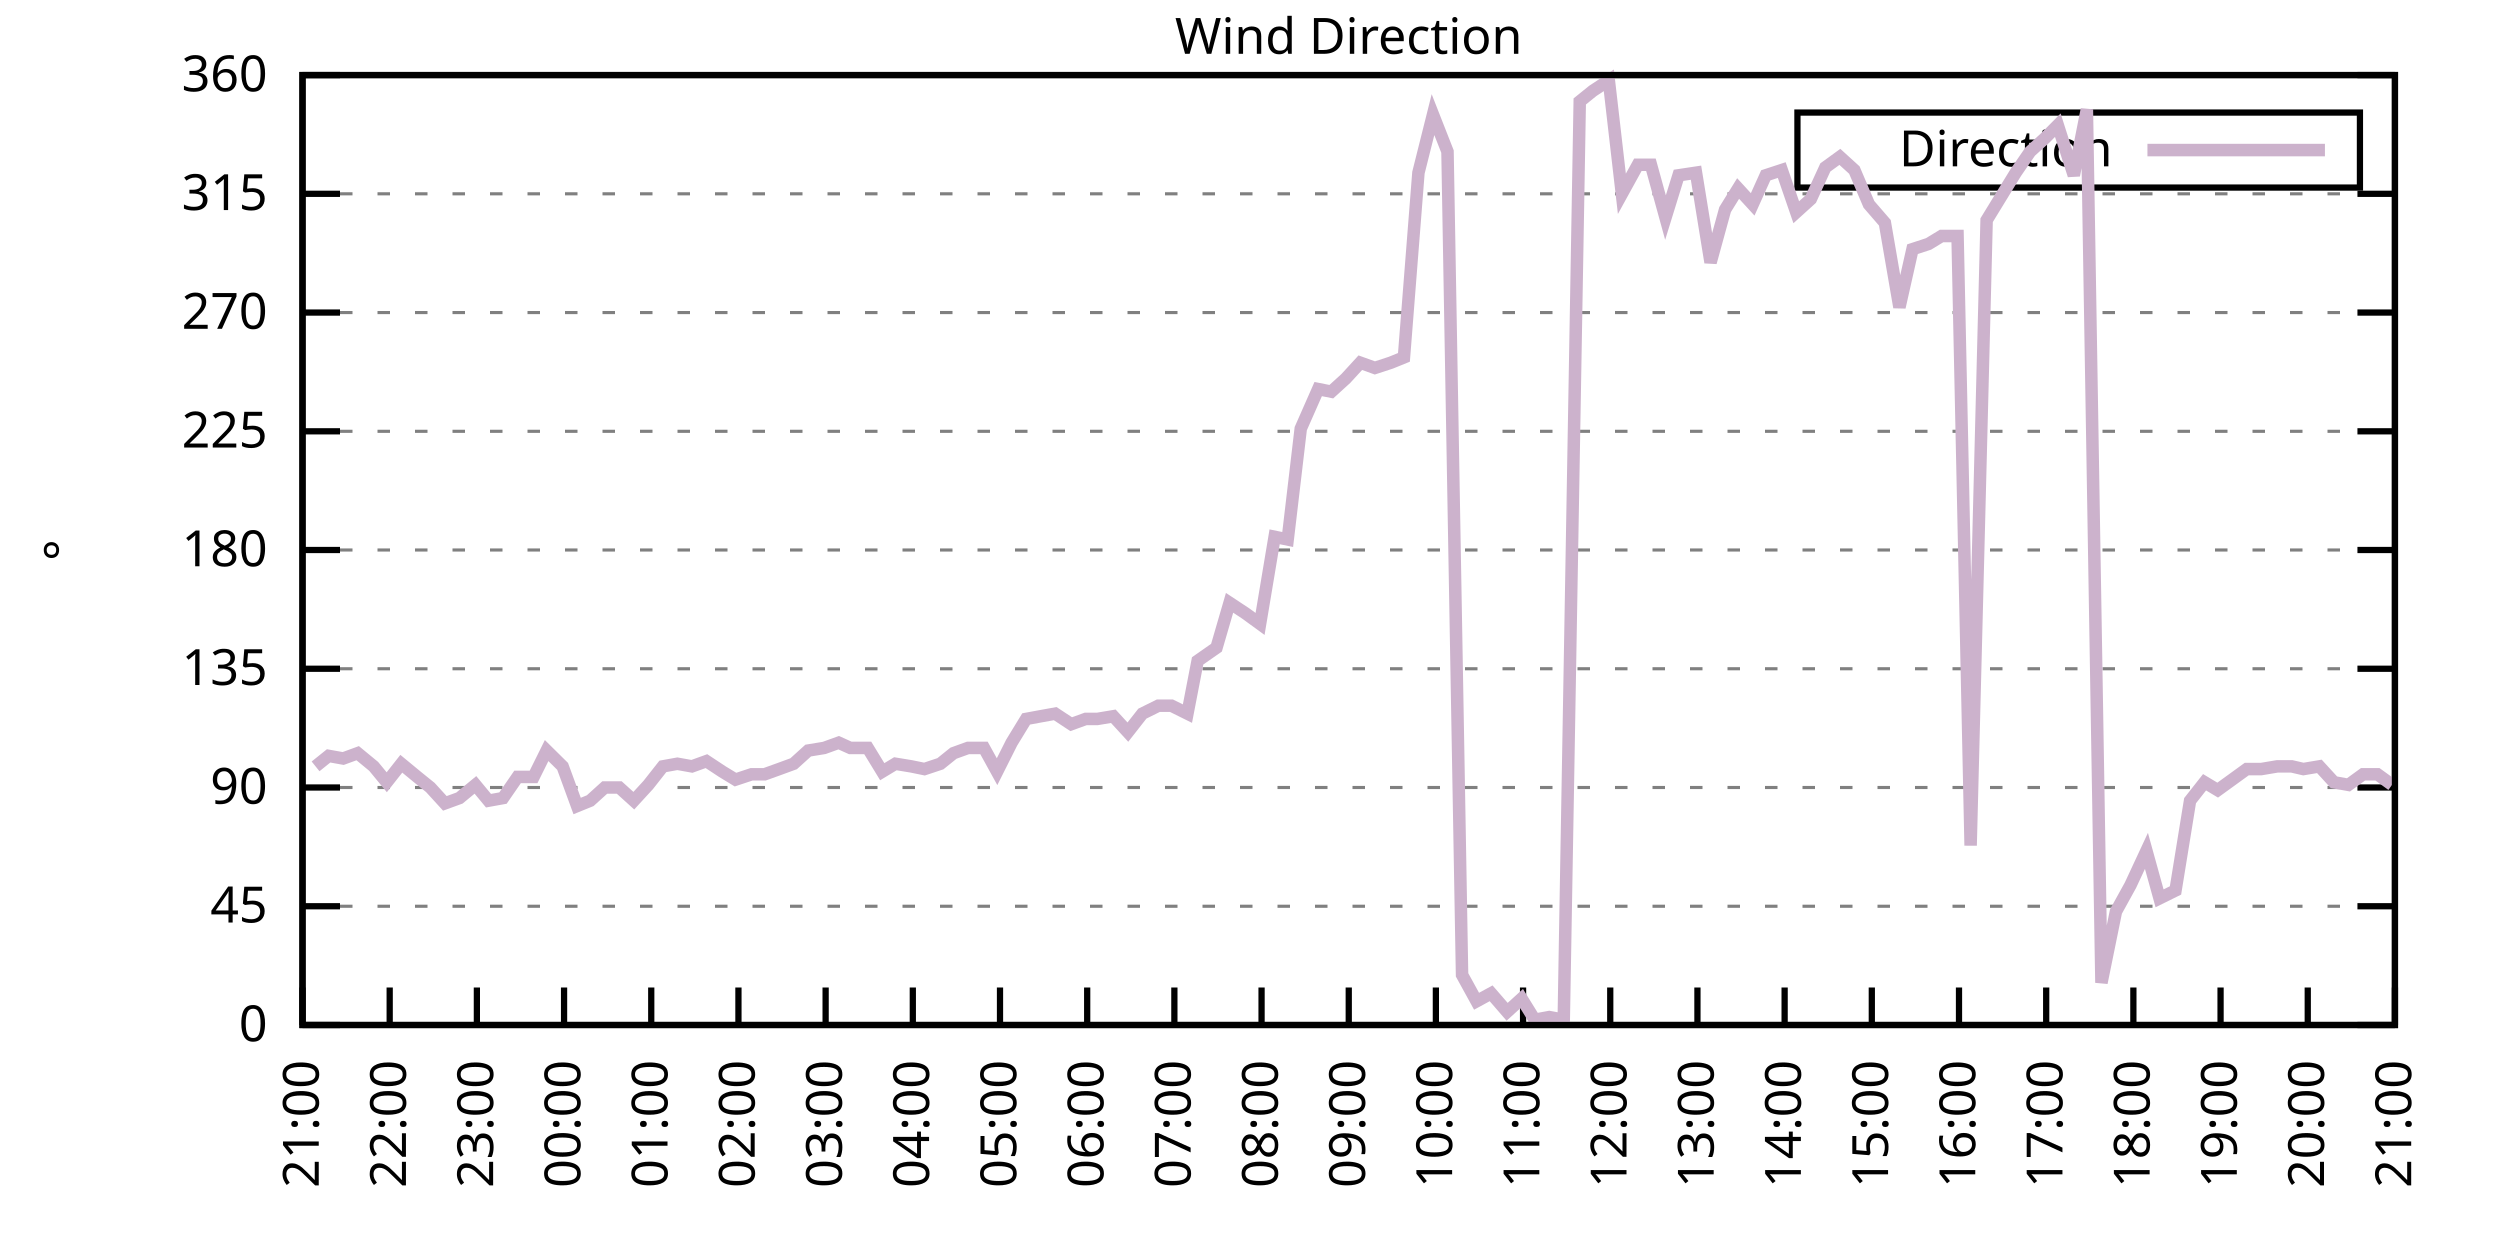
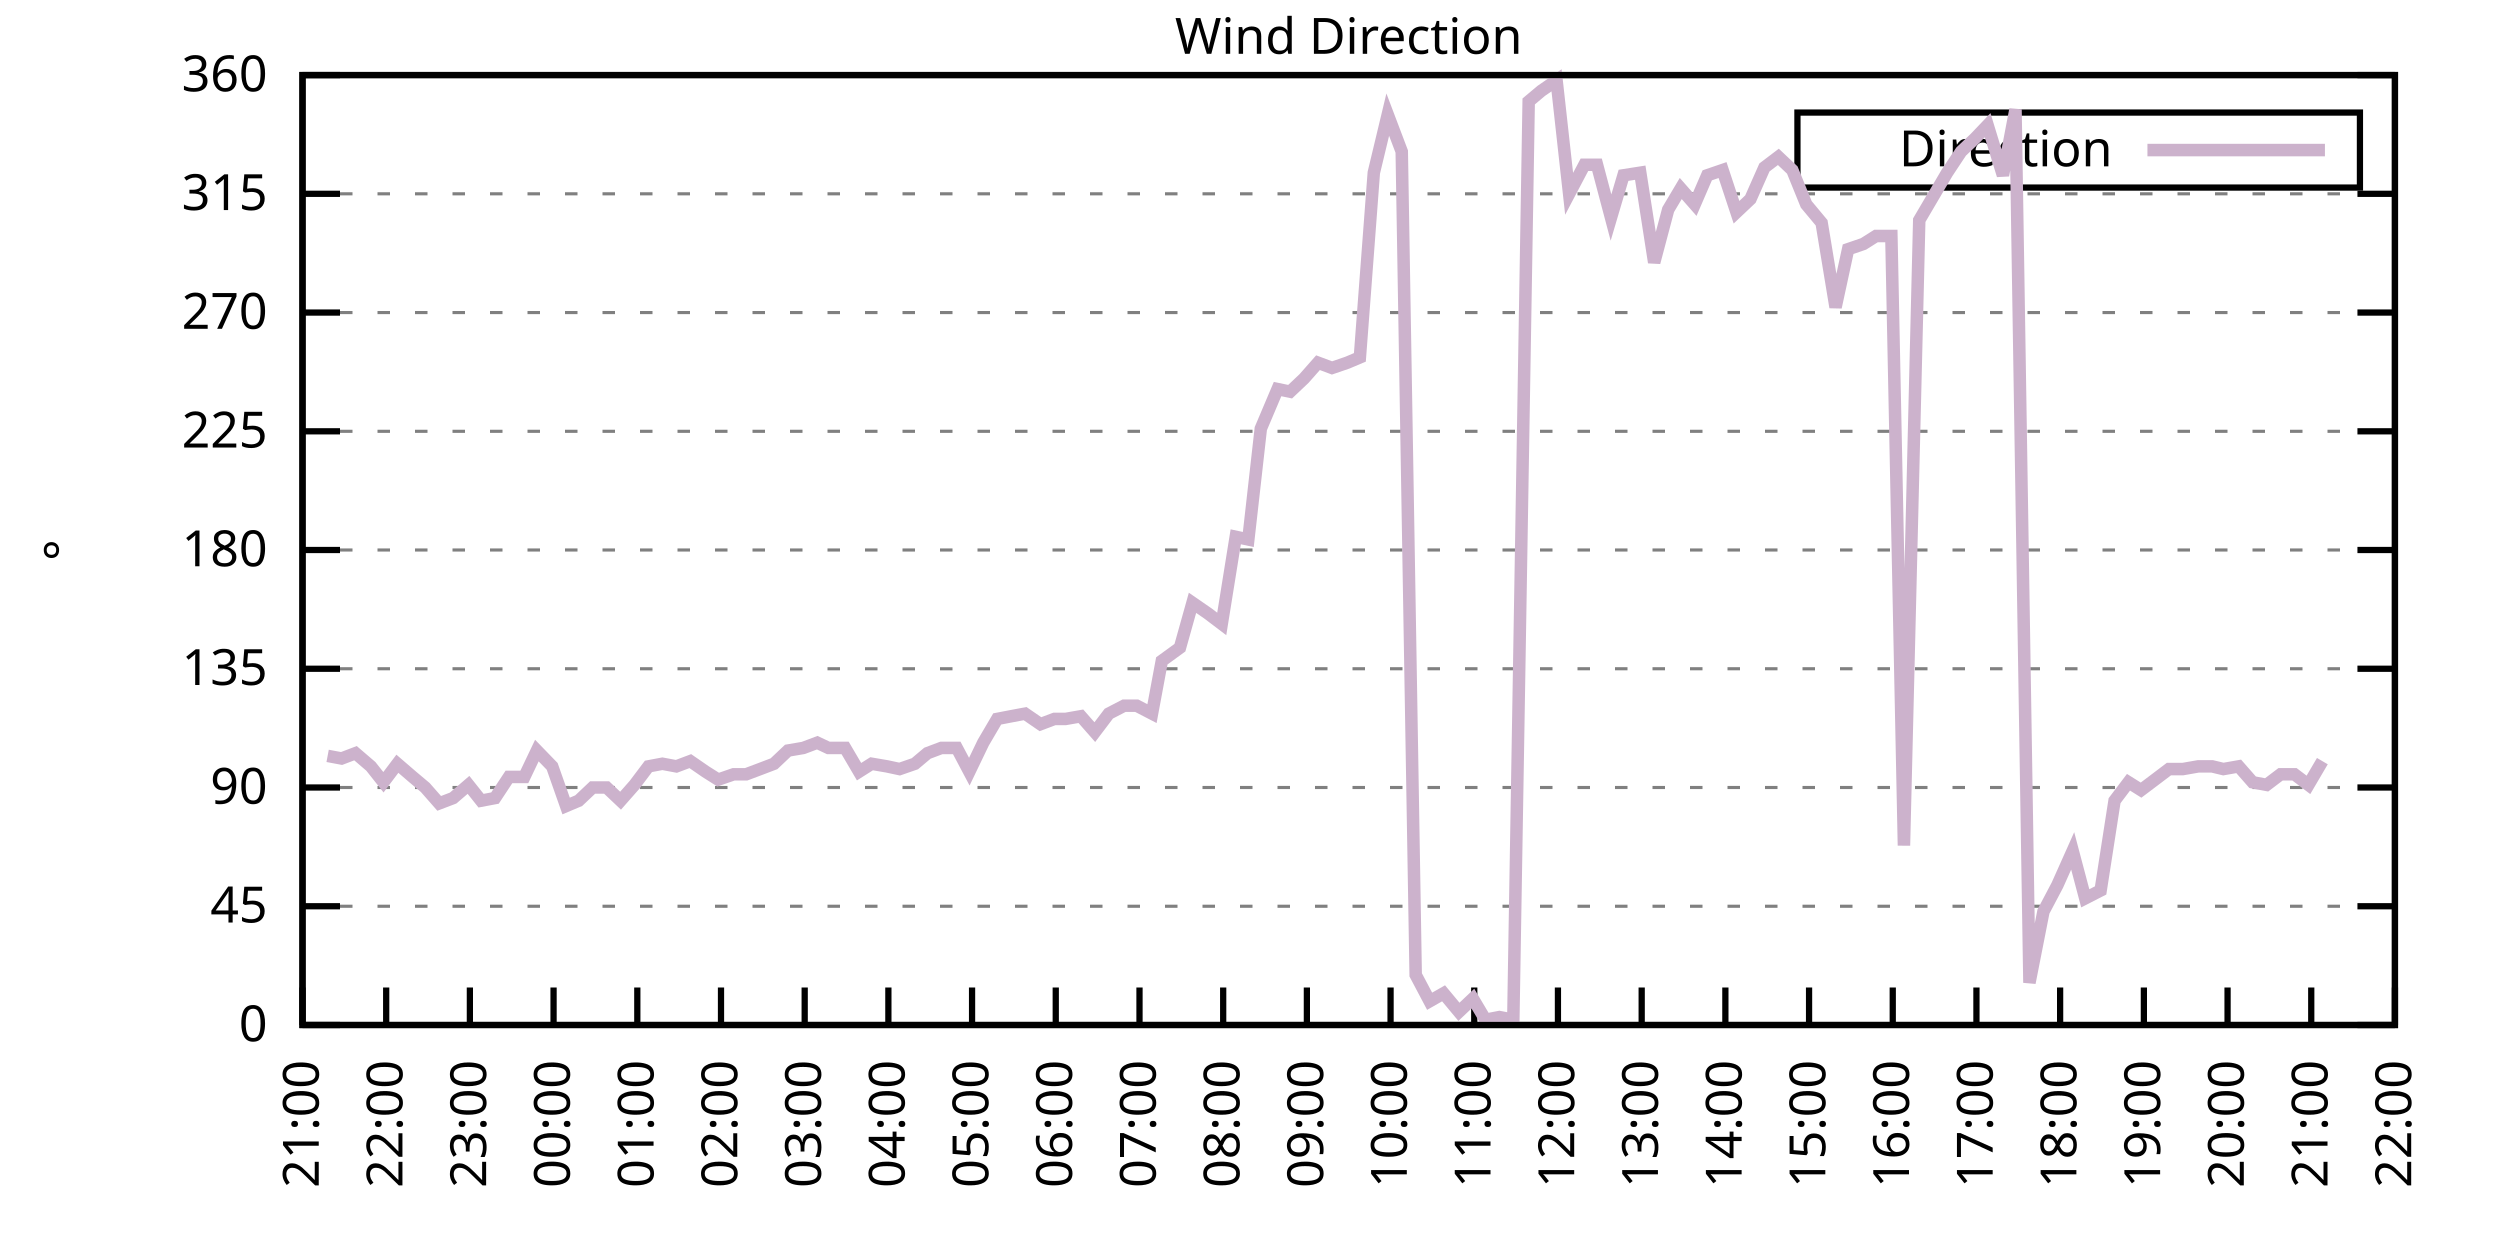
<svg xmlns="http://www.w3.org/2000/svg" xmlns:xlink="http://www.w3.org/1999/xlink" width="400" height="200" viewBox="0 0 400 200">
  <g id="gnuplot_canvas">
    <rect x="0" y="0" width="400" height="200" fill="none" />
    <defs>
      <circle id="gpDot" r="0.5" stroke-width="0.5" stroke="currentColor" />
      <path id="gpPt0" stroke-width="0.333" stroke="currentColor" d="M-1,0 h2 M0,-1 v2" />
      <path id="gpPt1" stroke-width="0.333" stroke="currentColor" d="M-1,-1 L1,1 M1,-1 L-1,1" />
      <path id="gpPt2" stroke-width="0.333" stroke="currentColor" d="M-1,0 L1,0 M0,-1 L0,1 M-1,-1 L1,1 M-1,1 L1,-1" />
      <rect id="gpPt3" stroke-width="0.333" stroke="currentColor" x="-1" y="-1" width="2" height="2" />
      <rect id="gpPt4" stroke-width="0.333" stroke="currentColor" fill="currentColor" x="-1" y="-1" width="2" height="2" />
      <circle id="gpPt5" stroke-width="0.333" stroke="currentColor" cx="0" cy="0" r="1" />
      <use xlink:href="#gpPt5" id="gpPt6" fill="currentColor" stroke="none" />
      <path id="gpPt7" stroke-width="0.333" stroke="currentColor" d="M0,-1.33 L-1.33,0.67 L1.33,0.67 z" />
      <use xlink:href="#gpPt7" id="gpPt8" fill="currentColor" stroke="none" />
      <use xlink:href="#gpPt7" id="gpPt9" stroke="currentColor" transform="rotate(180)" />
      <use xlink:href="#gpPt9" id="gpPt10" fill="currentColor" stroke="none" />
      <use xlink:href="#gpPt3" id="gpPt11" stroke="currentColor" transform="rotate(45)" />
      <use xlink:href="#gpPt11" id="gpPt12" fill="currentColor" stroke="none" />
      <path id="gpPt13" stroke-width="0.333" stroke="currentColor" d="M0,1.330 L1.265,0.411 L0.782,-1.067 L-0.782,-1.076 L-1.265,0.411 z" />
      <use xlink:href="#gpPt13" id="gpPt14" fill="currentColor" stroke="none" />
      <filter id="textbox" filterUnits="objectBoundingBox" x="0" y="0" height="1" width="1">
        <feFlood flood-color="white" flood-opacity="1" result="bgnd" />
        <feComposite in="SourceGraphic" in2="bgnd" operator="atop" />
      </filter>
      <filter id="greybox" filterUnits="objectBoundingBox" x="0" y="0" height="1" width="1">
        <feFlood flood-color="lightgrey" flood-opacity="1" result="grey" />
        <feComposite in="SourceGraphic" in2="grey" operator="atop" />
      </filter>
    </defs>
    <g fill="none" color="white" stroke="currentColor" stroke-width="1.00" stroke-linecap="butt" stroke-linejoin="miter">
</g>
    <g fill="none" color="black" stroke="currentColor" stroke-width="1.00" stroke-linecap="butt" stroke-linejoin="miter">
      <g stroke="none" shape-rendering="crispEdges">
        <polygon fill="rgb(255, 255, 255)" points="48.40,164.00 383.18,164.00 383.18,12.02 48.40,12.02 " />
      </g>
    </g>
    <g fill="none" color="black" stroke="currentColor" stroke-width="1.00" stroke-linecap="butt" stroke-linejoin="miter">
</g>
    <g fill="none" color="black" stroke="black" stroke-width="0.50" stroke-linecap="butt" stroke-linejoin="miter">
</g>
    <g fill="none" color="gray" stroke="currentColor" stroke-width="0.50" stroke-linecap="butt" stroke-linejoin="miter">
      <path stroke="gray" stroke-dasharray="2,4" class="gridline" d="M48.40,164.00 L383.19,164.00  " />
    </g>
    <g fill="none" color="gray" stroke="gray" stroke-width="1.00" stroke-linecap="butt" stroke-linejoin="miter">
</g>
    <g fill="none" color="black" stroke="currentColor" stroke-width="1.00" stroke-linecap="butt" stroke-linejoin="miter">
      <path stroke="black" d="M48.40,164.00 L54.40,164.00 M383.19,164.00 L377.19,164.00  " />
      <g transform="translate(42.80,166.60)" stroke="none" fill="black" font-family="Sans" font-size="8.00" text-anchor="end">
        <text>
          <tspan font-family="Sans"> 0</tspan>
        </text>
      </g>
    </g>
    <g fill="none" color="black" stroke="currentColor" stroke-width="1.00" stroke-linecap="butt" stroke-linejoin="miter">
</g>
    <g fill="none" color="black" stroke="black" stroke-width="0.50" stroke-linecap="butt" stroke-linejoin="miter">
</g>
    <g fill="none" color="gray" stroke="currentColor" stroke-width="0.50" stroke-linecap="butt" stroke-linejoin="miter">
      <path stroke="gray" stroke-dasharray="2,4" class="gridline" d="M48.40,145.00 L383.19,145.00  " />
    </g>
    <g fill="none" color="gray" stroke="gray" stroke-width="1.00" stroke-linecap="butt" stroke-linejoin="miter">
</g>
    <g fill="none" color="black" stroke="currentColor" stroke-width="1.00" stroke-linecap="butt" stroke-linejoin="miter">
      <path stroke="black" d="M48.40,145.00 L54.40,145.00 M383.19,145.00 L377.19,145.00  " />
      <g transform="translate(42.80,147.60)" stroke="none" fill="black" font-family="Sans" font-size="8.00" text-anchor="end">
        <text>
          <tspan font-family="Sans"> 45</tspan>
        </text>
      </g>
    </g>
    <g fill="none" color="black" stroke="currentColor" stroke-width="1.00" stroke-linecap="butt" stroke-linejoin="miter">
</g>
    <g fill="none" color="black" stroke="black" stroke-width="0.50" stroke-linecap="butt" stroke-linejoin="miter">
</g>
    <g fill="none" color="gray" stroke="currentColor" stroke-width="0.50" stroke-linecap="butt" stroke-linejoin="miter">
      <path stroke="gray" stroke-dasharray="2,4" class="gridline" d="M48.40,126.00 L383.19,126.00  " />
    </g>
    <g fill="none" color="gray" stroke="gray" stroke-width="1.00" stroke-linecap="butt" stroke-linejoin="miter">
</g>
    <g fill="none" color="black" stroke="currentColor" stroke-width="1.00" stroke-linecap="butt" stroke-linejoin="miter">
      <path stroke="black" d="M48.40,126.00 L54.40,126.00 M383.19,126.00 L377.19,126.00  " />
      <g transform="translate(42.80,128.60)" stroke="none" fill="black" font-family="Sans" font-size="8.00" text-anchor="end">
        <text>
          <tspan font-family="Sans"> 90</tspan>
        </text>
      </g>
    </g>
    <g fill="none" color="black" stroke="currentColor" stroke-width="1.00" stroke-linecap="butt" stroke-linejoin="miter">
</g>
    <g fill="none" color="black" stroke="black" stroke-width="0.50" stroke-linecap="butt" stroke-linejoin="miter">
</g>
    <g fill="none" color="gray" stroke="currentColor" stroke-width="0.50" stroke-linecap="butt" stroke-linejoin="miter">
      <path stroke="gray" stroke-dasharray="2,4" class="gridline" d="M48.40,107.00 L383.19,107.00  " />
    </g>
    <g fill="none" color="gray" stroke="gray" stroke-width="1.00" stroke-linecap="butt" stroke-linejoin="miter">
</g>
    <g fill="none" color="black" stroke="currentColor" stroke-width="1.00" stroke-linecap="butt" stroke-linejoin="miter">
      <path stroke="black" d="M48.40,107.00 L54.40,107.00 M383.19,107.00 L377.19,107.00  " />
      <g transform="translate(42.80,109.60)" stroke="none" fill="black" font-family="Sans" font-size="8.00" text-anchor="end">
        <text>
          <tspan font-family="Sans"> 135</tspan>
        </text>
      </g>
    </g>
    <g fill="none" color="black" stroke="currentColor" stroke-width="1.00" stroke-linecap="butt" stroke-linejoin="miter">
</g>
    <g fill="none" color="black" stroke="black" stroke-width="0.50" stroke-linecap="butt" stroke-linejoin="miter">
</g>
    <g fill="none" color="gray" stroke="currentColor" stroke-width="0.50" stroke-linecap="butt" stroke-linejoin="miter">
      <path stroke="gray" stroke-dasharray="2,4" class="gridline" d="M48.40,88.00 L383.19,88.00  " />
    </g>
    <g fill="none" color="gray" stroke="gray" stroke-width="1.00" stroke-linecap="butt" stroke-linejoin="miter">
</g>
    <g fill="none" color="black" stroke="currentColor" stroke-width="1.00" stroke-linecap="butt" stroke-linejoin="miter">
      <path stroke="black" d="M48.40,88.00 L54.40,88.00 M383.19,88.00 L377.19,88.00  " />
      <g transform="translate(42.80,90.60)" stroke="none" fill="black" font-family="Sans" font-size="8.00" text-anchor="end">
        <text>
          <tspan font-family="Sans"> 180</tspan>
        </text>
      </g>
    </g>
    <g fill="none" color="black" stroke="currentColor" stroke-width="1.00" stroke-linecap="butt" stroke-linejoin="miter">
</g>
    <g fill="none" color="black" stroke="black" stroke-width="0.50" stroke-linecap="butt" stroke-linejoin="miter">
</g>
    <g fill="none" color="gray" stroke="currentColor" stroke-width="0.50" stroke-linecap="butt" stroke-linejoin="miter">
      <path stroke="gray" stroke-dasharray="2,4" class="gridline" d="M48.40,69.01 L383.19,69.01  " />
    </g>
    <g fill="none" color="gray" stroke="gray" stroke-width="1.00" stroke-linecap="butt" stroke-linejoin="miter">
</g>
    <g fill="none" color="black" stroke="currentColor" stroke-width="1.00" stroke-linecap="butt" stroke-linejoin="miter">
      <path stroke="black" d="M48.40,69.01 L54.40,69.01 M383.19,69.01 L377.19,69.01  " />
      <g transform="translate(42.80,71.61)" stroke="none" fill="black" font-family="Sans" font-size="8.00" text-anchor="end">
        <text>
          <tspan font-family="Sans"> 225</tspan>
        </text>
      </g>
    </g>
    <g fill="none" color="black" stroke="currentColor" stroke-width="1.00" stroke-linecap="butt" stroke-linejoin="miter">
</g>
    <g fill="none" color="black" stroke="black" stroke-width="0.50" stroke-linecap="butt" stroke-linejoin="miter">
</g>
    <g fill="none" color="gray" stroke="currentColor" stroke-width="0.50" stroke-linecap="butt" stroke-linejoin="miter">
      <path stroke="gray" stroke-dasharray="2,4" class="gridline" d="M48.40,50.01 L383.19,50.01  " />
    </g>
    <g fill="none" color="gray" stroke="gray" stroke-width="1.00" stroke-linecap="butt" stroke-linejoin="miter">
</g>
    <g fill="none" color="black" stroke="currentColor" stroke-width="1.00" stroke-linecap="butt" stroke-linejoin="miter">
      <path stroke="black" d="M48.40,50.01 L54.40,50.01 M383.19,50.01 L377.19,50.01  " />
      <g transform="translate(42.80,52.61)" stroke="none" fill="black" font-family="Sans" font-size="8.00" text-anchor="end">
        <text>
          <tspan font-family="Sans"> 270</tspan>
        </text>
      </g>
    </g>
    <g fill="none" color="black" stroke="currentColor" stroke-width="1.00" stroke-linecap="butt" stroke-linejoin="miter">
</g>
    <g fill="none" color="black" stroke="black" stroke-width="0.50" stroke-linecap="butt" stroke-linejoin="miter">
</g>
    <g fill="none" color="gray" stroke="currentColor" stroke-width="0.50" stroke-linecap="butt" stroke-linejoin="miter">
      <path stroke="gray" stroke-dasharray="2,4" class="gridline" d="M48.40,31.01 L383.19,31.01  " />
    </g>
    <g fill="none" color="gray" stroke="gray" stroke-width="1.00" stroke-linecap="butt" stroke-linejoin="miter">
</g>
    <g fill="none" color="black" stroke="currentColor" stroke-width="1.00" stroke-linecap="butt" stroke-linejoin="miter">
      <path stroke="black" d="M48.40,31.01 L54.40,31.01 M383.19,31.01 L377.19,31.01  " />
      <g transform="translate(42.80,33.61)" stroke="none" fill="black" font-family="Sans" font-size="8.00" text-anchor="end">
        <text>
          <tspan font-family="Sans"> 315</tspan>
        </text>
      </g>
    </g>
    <g fill="none" color="black" stroke="currentColor" stroke-width="1.00" stroke-linecap="butt" stroke-linejoin="miter">
</g>
    <g fill="none" color="black" stroke="black" stroke-width="0.50" stroke-linecap="butt" stroke-linejoin="miter">
</g>
    <g fill="none" color="gray" stroke="currentColor" stroke-width="0.50" stroke-linecap="butt" stroke-linejoin="miter">
      <path stroke="gray" stroke-dasharray="2,4" class="gridline" d="M48.40,12.01 L383.19,12.01  " />
    </g>
    <g fill="none" color="gray" stroke="gray" stroke-width="1.00" stroke-linecap="butt" stroke-linejoin="miter">
</g>
    <g fill="none" color="black" stroke="currentColor" stroke-width="1.00" stroke-linecap="butt" stroke-linejoin="miter">
      <path stroke="black" d="M48.40,12.01 L54.40,12.01 M383.19,12.01 L377.19,12.01  " />
      <g transform="translate(42.80,14.61)" stroke="none" fill="black" font-family="Sans" font-size="8.00" text-anchor="end">
        <text>
          <tspan font-family="Sans"> 360</tspan>
        </text>
      </g>
    </g>
    <g fill="none" color="black" stroke="currentColor" stroke-width="1.00" stroke-linecap="butt" stroke-linejoin="miter">
      <path stroke="black" d="M48.40,164.00 L48.40,158.00  " />
      <g transform="translate(51.00,169.60) rotate(270.00)" stroke="none" fill="black" font-family="Sans" font-size="8.00" text-anchor="end">
        <text>
          <tspan font-family="Sans">21:00</tspan>
        </text>
      </g>
    </g>
    <g fill="none" color="black" stroke="currentColor" stroke-width="1.00" stroke-linecap="butt" stroke-linejoin="miter">
-       <path stroke="black" d="M62.35,164.00 L62.35,158.00  " />
-       <g transform="translate(64.95,169.60) rotate(270.00)" stroke="none" fill="black" font-family="Sans" font-size="8.00" text-anchor="end">
+       <path stroke="black" d="M61.79,164.00 L61.79,158.00  " />
+       <g transform="translate(64.39,169.60) rotate(270.00)" stroke="none" fill="black" font-family="Sans" font-size="8.00" text-anchor="end">
        <text>
          <tspan font-family="Sans">22:00</tspan>
        </text>
      </g>
    </g>
    <g fill="none" color="black" stroke="currentColor" stroke-width="1.00" stroke-linecap="butt" stroke-linejoin="miter">
-       <path stroke="black" d="M76.30,164.00 L76.30,158.00  " />
-       <g transform="translate(78.90,169.60) rotate(270.00)" stroke="none" fill="black" font-family="Sans" font-size="8.00" text-anchor="end">
+       <path stroke="black" d="M75.18,164.00 L75.18,158.00  " />
+       <g transform="translate(77.78,169.60) rotate(270.00)" stroke="none" fill="black" font-family="Sans" font-size="8.00" text-anchor="end">
        <text>
          <tspan font-family="Sans">23:00</tspan>
        </text>
      </g>
    </g>
    <g fill="none" color="black" stroke="currentColor" stroke-width="1.00" stroke-linecap="butt" stroke-linejoin="miter">
-       <path stroke="black" d="M90.25,164.00 L90.25,158.00  " />
-       <g transform="translate(92.85,169.60) rotate(270.00)" stroke="none" fill="black" font-family="Sans" font-size="8.00" text-anchor="end">
+       <path stroke="black" d="M88.57,164.00 L88.57,158.00  " />
+       <g transform="translate(91.17,169.60) rotate(270.00)" stroke="none" fill="black" font-family="Sans" font-size="8.00" text-anchor="end">
        <text>
          <tspan font-family="Sans">00:00</tspan>
        </text>
      </g>
    </g>
    <g fill="none" color="black" stroke="currentColor" stroke-width="1.00" stroke-linecap="butt" stroke-linejoin="miter">
-       <path stroke="black" d="M104.20,164.00 L104.20,158.00  " />
-       <g transform="translate(106.80,169.60) rotate(270.00)" stroke="none" fill="black" font-family="Sans" font-size="8.00" text-anchor="end">
+       <path stroke="black" d="M101.97,164.00 L101.97,158.00  " />
+       <g transform="translate(104.57,169.60) rotate(270.00)" stroke="none" fill="black" font-family="Sans" font-size="8.00" text-anchor="end">
        <text>
          <tspan font-family="Sans">01:00</tspan>
        </text>
      </g>
    </g>
    <g fill="none" color="black" stroke="currentColor" stroke-width="1.00" stroke-linecap="butt" stroke-linejoin="miter">
-       <path stroke="black" d="M118.15,164.00 L118.15,158.00  " />
-       <g transform="translate(120.75,169.60) rotate(270.00)" stroke="none" fill="black" font-family="Sans" font-size="8.00" text-anchor="end">
+       <path stroke="black" d="M115.36,164.00 L115.36,158.00  " />
+       <g transform="translate(117.96,169.60) rotate(270.00)" stroke="none" fill="black" font-family="Sans" font-size="8.00" text-anchor="end">
        <text>
          <tspan font-family="Sans">02:00</tspan>
        </text>
      </g>
    </g>
    <g fill="none" color="black" stroke="currentColor" stroke-width="1.00" stroke-linecap="butt" stroke-linejoin="miter">
-       <path stroke="black" d="M132.10,164.00 L132.10,158.00  " />
-       <g transform="translate(134.70,169.60) rotate(270.00)" stroke="none" fill="black" font-family="Sans" font-size="8.00" text-anchor="end">
+       <path stroke="black" d="M128.75,164.00 L128.75,158.00  " />
+       <g transform="translate(131.35,169.60) rotate(270.00)" stroke="none" fill="black" font-family="Sans" font-size="8.00" text-anchor="end">
        <text>
          <tspan font-family="Sans">03:00</tspan>
        </text>
      </g>
    </g>
    <g fill="none" color="black" stroke="currentColor" stroke-width="1.00" stroke-linecap="butt" stroke-linejoin="miter">
-       <path stroke="black" d="M146.05,164.00 L146.05,158.00  " />
-       <g transform="translate(148.65,169.60) rotate(270.00)" stroke="none" fill="black" font-family="Sans" font-size="8.00" text-anchor="end">
+       <path stroke="black" d="M142.14,164.00 L142.14,158.00  " />
+       <g transform="translate(144.74,169.60) rotate(270.00)" stroke="none" fill="black" font-family="Sans" font-size="8.00" text-anchor="end">
        <text>
          <tspan font-family="Sans">04:00</tspan>
        </text>
      </g>
    </g>
    <g fill="none" color="black" stroke="currentColor" stroke-width="1.00" stroke-linecap="butt" stroke-linejoin="miter">
-       <path stroke="black" d="M160.00,164.00 L160.00,158.00  " />
-       <g transform="translate(162.60,169.60) rotate(270.00)" stroke="none" fill="black" font-family="Sans" font-size="8.00" text-anchor="end">
+       <path stroke="black" d="M155.53,164.00 L155.53,158.00  " />
+       <g transform="translate(158.13,169.60) rotate(270.00)" stroke="none" fill="black" font-family="Sans" font-size="8.00" text-anchor="end">
        <text>
          <tspan font-family="Sans">05:00</tspan>
        </text>
      </g>
    </g>
    <g fill="none" color="black" stroke="currentColor" stroke-width="1.00" stroke-linecap="butt" stroke-linejoin="miter">
-       <path stroke="black" d="M173.95,164.00 L173.95,158.00  " />
-       <g transform="translate(176.55,169.60) rotate(270.00)" stroke="none" fill="black" font-family="Sans" font-size="8.00" text-anchor="end">
+       <path stroke="black" d="M168.92,164.00 L168.92,158.00  " />
+       <g transform="translate(171.52,169.60) rotate(270.00)" stroke="none" fill="black" font-family="Sans" font-size="8.00" text-anchor="end">
        <text>
          <tspan font-family="Sans">06:00</tspan>
        </text>
      </g>
    </g>
    <g fill="none" color="black" stroke="currentColor" stroke-width="1.00" stroke-linecap="butt" stroke-linejoin="miter">
-       <path stroke="black" d="M187.90,164.00 L187.90,158.00  " />
-       <g transform="translate(190.50,169.60) rotate(270.00)" stroke="none" fill="black" font-family="Sans" font-size="8.00" text-anchor="end">
+       <path stroke="black" d="M182.32,164.00 L182.32,158.00  " />
+       <g transform="translate(184.92,169.60) rotate(270.00)" stroke="none" fill="black" font-family="Sans" font-size="8.00" text-anchor="end">
        <text>
          <tspan font-family="Sans">07:00</tspan>
        </text>
      </g>
    </g>
    <g fill="none" color="black" stroke="currentColor" stroke-width="1.00" stroke-linecap="butt" stroke-linejoin="miter">
-       <path stroke="black" d="M201.85,164.00 L201.85,158.00  " />
-       <g transform="translate(204.45,169.60) rotate(270.00)" stroke="none" fill="black" font-family="Sans" font-size="8.00" text-anchor="end">
+       <path stroke="black" d="M195.71,164.00 L195.71,158.00  " />
+       <g transform="translate(198.31,169.60) rotate(270.00)" stroke="none" fill="black" font-family="Sans" font-size="8.00" text-anchor="end">
        <text>
          <tspan font-family="Sans">08:00</tspan>
        </text>
      </g>
    </g>
    <g fill="none" color="black" stroke="currentColor" stroke-width="1.00" stroke-linecap="butt" stroke-linejoin="miter">
-       <path stroke="black" d="M215.80,164.00 L215.80,158.00  " />
-       <g transform="translate(218.40,169.60) rotate(270.00)" stroke="none" fill="black" font-family="Sans" font-size="8.00" text-anchor="end">
+       <path stroke="black" d="M209.10,164.00 L209.10,158.00  " />
+       <g transform="translate(211.70,169.60) rotate(270.00)" stroke="none" fill="black" font-family="Sans" font-size="8.00" text-anchor="end">
        <text>
          <tspan font-family="Sans">09:00</tspan>
        </text>
      </g>
    </g>
    <g fill="none" color="black" stroke="currentColor" stroke-width="1.00" stroke-linecap="butt" stroke-linejoin="miter">
-       <path stroke="black" d="M229.74,164.00 L229.74,158.00  " />
-       <g transform="translate(232.34,169.60) rotate(270.00)" stroke="none" fill="black" font-family="Sans" font-size="8.00" text-anchor="end">
+       <path stroke="black" d="M222.49,164.00 L222.49,158.00  " />
+       <g transform="translate(225.09,169.60) rotate(270.00)" stroke="none" fill="black" font-family="Sans" font-size="8.00" text-anchor="end">
        <text>
          <tspan font-family="Sans">10:00</tspan>
        </text>
      </g>
    </g>
    <g fill="none" color="black" stroke="currentColor" stroke-width="1.00" stroke-linecap="butt" stroke-linejoin="miter">
-       <path stroke="black" d="M243.69,164.00 L243.69,158.00  " />
-       <g transform="translate(246.29,169.60) rotate(270.00)" stroke="none" fill="black" font-family="Sans" font-size="8.00" text-anchor="end">
+       <path stroke="black" d="M235.88,164.00 L235.88,158.00  " />
+       <g transform="translate(238.48,169.60) rotate(270.00)" stroke="none" fill="black" font-family="Sans" font-size="8.00" text-anchor="end">
        <text>
          <tspan font-family="Sans">11:00</tspan>
        </text>
      </g>
    </g>
    <g fill="none" color="black" stroke="currentColor" stroke-width="1.00" stroke-linecap="butt" stroke-linejoin="miter">
-       <path stroke="black" d="M257.64,164.00 L257.64,158.00  " />
-       <g transform="translate(260.24,169.60) rotate(270.00)" stroke="none" fill="black" font-family="Sans" font-size="8.00" text-anchor="end">
+       <path stroke="black" d="M249.27,164.00 L249.27,158.00  " />
+       <g transform="translate(251.87,169.60) rotate(270.00)" stroke="none" fill="black" font-family="Sans" font-size="8.00" text-anchor="end">
        <text>
          <tspan font-family="Sans">12:00</tspan>
        </text>
      </g>
    </g>
    <g fill="none" color="black" stroke="currentColor" stroke-width="1.00" stroke-linecap="butt" stroke-linejoin="miter">
-       <path stroke="black" d="M271.59,164.00 L271.59,158.00  " />
-       <g transform="translate(274.19,169.60) rotate(270.00)" stroke="none" fill="black" font-family="Sans" font-size="8.00" text-anchor="end">
+       <path stroke="black" d="M262.67,164.00 L262.67,158.00  " />
+       <g transform="translate(265.27,169.60) rotate(270.00)" stroke="none" fill="black" font-family="Sans" font-size="8.00" text-anchor="end">
        <text>
          <tspan font-family="Sans">13:00</tspan>
        </text>
      </g>
    </g>
    <g fill="none" color="black" stroke="currentColor" stroke-width="1.00" stroke-linecap="butt" stroke-linejoin="miter">
-       <path stroke="black" d="M285.54,164.00 L285.54,158.00  " />
-       <g transform="translate(288.14,169.60) rotate(270.00)" stroke="none" fill="black" font-family="Sans" font-size="8.00" text-anchor="end">
+       <path stroke="black" d="M276.06,164.00 L276.06,158.00  " />
+       <g transform="translate(278.66,169.60) rotate(270.00)" stroke="none" fill="black" font-family="Sans" font-size="8.00" text-anchor="end">
        <text>
          <tspan font-family="Sans">14:00</tspan>
        </text>
      </g>
    </g>
    <g fill="none" color="black" stroke="currentColor" stroke-width="1.00" stroke-linecap="butt" stroke-linejoin="miter">
-       <path stroke="black" d="M299.49,164.00 L299.49,158.00  " />
-       <g transform="translate(302.09,169.60) rotate(270.00)" stroke="none" fill="black" font-family="Sans" font-size="8.00" text-anchor="end">
+       <path stroke="black" d="M289.45,164.00 L289.45,158.00  " />
+       <g transform="translate(292.05,169.60) rotate(270.00)" stroke="none" fill="black" font-family="Sans" font-size="8.00" text-anchor="end">
        <text>
          <tspan font-family="Sans">15:00</tspan>
        </text>
      </g>
    </g>
    <g fill="none" color="black" stroke="currentColor" stroke-width="1.00" stroke-linecap="butt" stroke-linejoin="miter">
-       <path stroke="black" d="M313.44,164.00 L313.44,158.00  " />
-       <g transform="translate(316.04,169.60) rotate(270.00)" stroke="none" fill="black" font-family="Sans" font-size="8.00" text-anchor="end">
+       <path stroke="black" d="M302.84,164.00 L302.84,158.00  " />
+       <g transform="translate(305.44,169.60) rotate(270.00)" stroke="none" fill="black" font-family="Sans" font-size="8.00" text-anchor="end">
        <text>
          <tspan font-family="Sans">16:00</tspan>
        </text>
      </g>
    </g>
    <g fill="none" color="black" stroke="currentColor" stroke-width="1.00" stroke-linecap="butt" stroke-linejoin="miter">
-       <path stroke="black" d="M327.39,164.00 L327.39,158.00  " />
-       <g transform="translate(329.99,169.60) rotate(270.00)" stroke="none" fill="black" font-family="Sans" font-size="8.00" text-anchor="end">
+       <path stroke="black" d="M316.23,164.00 L316.23,158.00  " />
+       <g transform="translate(318.83,169.60) rotate(270.00)" stroke="none" fill="black" font-family="Sans" font-size="8.00" text-anchor="end">
        <text>
          <tspan font-family="Sans">17:00</tspan>
        </text>
      </g>
    </g>
    <g fill="none" color="black" stroke="currentColor" stroke-width="1.00" stroke-linecap="butt" stroke-linejoin="miter">
-       <path stroke="black" d="M341.34,164.00 L341.34,158.00  " />
-       <g transform="translate(343.94,169.60) rotate(270.00)" stroke="none" fill="black" font-family="Sans" font-size="8.00" text-anchor="end">
+       <path stroke="black" d="M329.62,164.00 L329.62,158.00  " />
+       <g transform="translate(332.22,169.60) rotate(270.00)" stroke="none" fill="black" font-family="Sans" font-size="8.00" text-anchor="end">
        <text>
          <tspan font-family="Sans">18:00</tspan>
        </text>
      </g>
    </g>
    <g fill="none" color="black" stroke="currentColor" stroke-width="1.00" stroke-linecap="butt" stroke-linejoin="miter">
-       <path stroke="black" d="M355.29,164.00 L355.29,158.00  " />
-       <g transform="translate(357.89,169.60) rotate(270.00)" stroke="none" fill="black" font-family="Sans" font-size="8.00" text-anchor="end">
+       <path stroke="black" d="M343.02,164.00 L343.02,158.00  " />
+       <g transform="translate(345.62,169.60) rotate(270.00)" stroke="none" fill="black" font-family="Sans" font-size="8.00" text-anchor="end">
        <text>
          <tspan font-family="Sans">19:00</tspan>
        </text>
      </g>
    </g>
    <g fill="none" color="black" stroke="currentColor" stroke-width="1.00" stroke-linecap="butt" stroke-linejoin="miter">
-       <path stroke="black" d="M369.24,164.00 L369.24,158.00  " />
-       <g transform="translate(371.84,169.60) rotate(270.00)" stroke="none" fill="black" font-family="Sans" font-size="8.00" text-anchor="end">
+       <path stroke="black" d="M356.41,164.00 L356.41,158.00  " />
+       <g transform="translate(359.01,169.60) rotate(270.00)" stroke="none" fill="black" font-family="Sans" font-size="8.00" text-anchor="end">
        <text>
          <tspan font-family="Sans">20:00</tspan>
+         </text>
+       </g>
+     </g>
+     <g fill="none" color="black" stroke="currentColor" stroke-width="1.00" stroke-linecap="butt" stroke-linejoin="miter">
+       <path stroke="black" d="M369.80,164.00 L369.80,158.00  " />
+       <g transform="translate(372.40,169.60) rotate(270.00)" stroke="none" fill="black" font-family="Sans" font-size="8.00" text-anchor="end">
+         <text>
+           <tspan font-family="Sans">21:00</tspan>
        </text>
      </g>
    </g>
    <g fill="none" color="black" stroke="currentColor" stroke-width="1.00" stroke-linecap="butt" stroke-linejoin="miter">
      <path stroke="black" d="M383.19,164.00 L383.19,158.00  " />
      <g transform="translate(385.79,169.60) rotate(270.00)" stroke="none" fill="black" font-family="Sans" font-size="8.00" text-anchor="end">
        <text>
-           <tspan font-family="Sans">21:00</tspan>
+           <tspan font-family="Sans">22:00</tspan>
        </text>
      </g>
    </g>
    <g fill="none" color="black" stroke="currentColor" stroke-width="1.00" stroke-linecap="butt" stroke-linejoin="miter">
</g>
    <g fill="none" color="black" stroke="currentColor" stroke-width="1.00" stroke-linecap="butt" stroke-linejoin="miter">
      <path stroke="black" d="M48.40,12.01 L48.40,164.00 L383.19,164.00 L383.19,12.01 L48.40,12.01 Z  " />
    </g>
    <g fill="none" color="black" stroke="currentColor" stroke-width="1.00" stroke-linecap="butt" stroke-linejoin="miter">
</g>
    <g fill="none" color="black" stroke="currentColor" stroke-width="1.00" stroke-linecap="butt" stroke-linejoin="miter">
      <path stroke="black" d="M287.59,30.01 L287.59,18.01 L377.59,18.01 L377.59,30.01 L287.59,30.01 Z  " />
    </g>
    <g id="Wind_direction_plot_1">
      <g fill="none" color="white" stroke="black" stroke-width="2.00" stroke-linecap="butt" stroke-linejoin="miter">
</g>
      <g fill="none" color="black" stroke="currentColor" stroke-width="2.00" stroke-linecap="butt" stroke-linejoin="miter">
        <g transform="translate(337.99,26.61)" stroke="none" fill="black" font-family="Sans" font-size="8.00" text-anchor="end">
          <text>
            <tspan font-family="Sans">Direction</tspan>
          </text>
        </g>
      </g>
      <g fill="none" color="black" stroke="currentColor" stroke-width="2.00" stroke-linecap="butt" stroke-linejoin="miter">
-         <path stroke="rgb(204, 178, 204)" d="M343.59,24.01 L371.99,24.01 M50.49,122.62 L52.58,120.94 L54.91,121.36 L57.23,120.51 L59.79,122.62 L61.88,125.16   L64.21,122.20 L66.77,124.31 L68.86,126.00 L71.18,128.54 L73.51,127.69 L76.07,125.58 L78.16,128.11 L80.48,127.69   L82.81,124.31 L85.37,124.31 L87.46,120.09 L90.02,122.62 L92.34,128.96 L94.43,128.11 L96.76,126.00 L99.08,126.00   L101.41,128.11 L103.73,125.58 L106.06,122.62 L108.38,122.20 L110.71,122.62 L113.03,121.78 L115.59,123.47 L117.68,124.74   L120.24,123.89 L122.33,123.89 L124.66,123.05 L126.98,122.20 L129.31,120.09 L131.87,119.67 L134.19,118.83 L136.05,119.67   L138.84,119.67 L141.16,123.47 L143.26,122.20 L145.81,122.62 L147.91,123.05 L150.46,122.20 L152.56,120.51 L154.88,119.67   L157.44,119.67 L159.53,123.47 L161.86,118.83 L164.18,115.03 L166.51,114.60 L168.83,114.18 L171.39,115.87 L173.71,115.03   L175.57,115.03 L178.13,114.60 L180.46,117.14 L182.78,114.18 L185.34,112.91 L187.43,112.91 L189.99,114.18 L191.62,105.74   L194.64,103.63 L196.73,96.45 L199.29,98.14 L201.61,99.83 L203.94,85.89 L206.03,86.32 L208.12,68.58 L210.91,62.25   L213.01,62.67 L215.33,60.56 L217.65,58.03 L219.98,58.87 L222.54,58.03 L224.63,57.18 L226.95,27.63 L229.28,18.34   L231.60,24.25 L233.93,155.98 L236.25,160.20 L238.58,158.93 L241.14,161.89 L243.46,159.78 L245.55,163.16 L247.88,162.73   L250.20,163.16 L252.76,16.23 L254.85,14.54 L257.41,12.85 L259.50,31.01 L262.06,26.36 L264.15,26.36 L266.48,34.81   L268.57,28.05 L271.36,27.63 L273.69,41.99 L276.01,33.54 L278.10,30.16 L280.43,32.70 L282.52,28.05 L285.08,27.21   L287.40,33.96 L289.73,31.85 L292.05,26.79 L294.38,25.10 L296.70,27.21 L299.03,32.70 L301.58,35.65 L303.91,49.16   L306.00,39.87 L308.56,39.03 L310.65,37.76 L313.21,37.76 L315.30,135.29 L317.86,35.23 L322.51,27.63 L324.83,24.25   L327.16,22.14 L329.25,20.03 L331.81,28.05 L333.90,17.50 L336.23,157.24 L338.55,145.85 L340.88,141.62 L343.43,136.14   L345.53,143.73 L348.08,142.47 L350.41,128.11 L352.73,125.16 L354.83,126.42 L357.15,124.74 L359.48,123.05 L361.80,123.05   L364.36,122.62 L366.68,122.62 L368.54,123.05 L371.10,122.62 L373.43,125.16 L375.75,125.58 L378.08,123.89 L380.40,123.89   L382.73,125.58  " />
+         <path stroke="rgb(204, 178, 204)" d="M343.59,24.01 L371.99,24.01 M52.42,120.94 L54.65,121.36 L56.88,120.51 L59.34,122.62 L61.35,125.16 L63.58,122.20   L66.03,124.31 L68.04,126.00 L70.27,128.54 L72.50,127.69 L74.96,125.58 L76.97,128.11 L79.20,127.69 L81.43,124.31   L83.89,124.31 L85.90,120.09 L88.35,122.62 L90.58,128.96 L92.59,128.11 L94.82,126.00 L97.06,126.00 L99.29,128.11   L101.52,125.58 L103.75,122.62 L105.98,122.20 L108.22,122.62 L110.45,121.78 L112.90,123.47 L114.91,124.74 L117.37,123.89   L119.38,123.89 L121.61,123.05 L123.84,122.20 L126.07,120.09 L128.53,119.67 L130.76,118.83 L132.54,119.67 L135.22,119.67   L137.45,123.47 L139.46,122.20 L141.92,122.62 L143.93,123.05 L146.38,122.20 L148.39,120.51 L150.62,119.67 L153.08,119.67   L155.09,123.47 L157.32,118.83 L159.55,115.03 L161.78,114.60 L164.01,114.18 L166.47,115.87 L168.70,115.03 L170.49,115.03   L172.94,114.60 L175.17,117.14 L177.41,114.18 L179.86,112.91 L181.87,112.91 L184.32,114.18 L185.89,105.74 L188.79,103.63   L190.80,96.45 L193.25,98.14 L195.48,99.83 L197.72,85.89 L199.73,86.32 L201.73,68.58 L204.41,62.25 L206.42,62.67   L208.65,60.56 L210.88,58.03 L213.12,58.87 L215.57,58.03 L217.58,57.18 L219.81,27.63 L222.04,18.34 L224.28,24.25   L226.51,155.98 L228.74,160.20 L230.97,158.93 L233.43,161.89 L235.66,159.78 L237.67,163.16 L239.90,162.73 L242.13,163.16   L244.59,16.23 L246.60,14.54 L249.05,12.85 L251.06,31.01 L253.51,26.36 L255.52,26.36 L257.76,34.81 L259.76,28.05   L262.44,27.63 L264.67,41.99 L266.91,33.54 L268.92,30.16 L271.15,32.70 L273.16,28.05 L275.61,27.21 L277.84,33.96   L280.07,31.85 L282.31,26.79 L284.54,25.10 L286.77,27.21 L289.00,32.70 L291.46,35.65 L293.69,49.16 L295.70,39.87   L298.15,39.03 L300.16,37.76 L302.62,37.76 L304.63,135.29 L307.08,35.23 L311.54,27.63 L313.78,24.25 L316.01,22.14   L318.02,20.03 L320.47,28.05 L322.48,17.50 L324.71,157.24 L326.95,145.85 L329.18,141.62 L331.63,136.14 L333.64,143.73   L336.10,142.47 L338.33,128.11 L340.56,125.16 L342.57,126.42 L344.80,124.74 L347.03,123.05 L349.26,123.05 L351.72,122.62   L353.95,122.62 L355.74,123.05 L358.19,122.62 L360.42,125.16 L362.66,125.58 L364.89,123.89 L367.12,123.89 L369.35,125.58   L371.58,121.78  " />
      </g>
    </g>
    <g fill="none" color="black" stroke="currentColor" stroke-width="2.00" stroke-linecap="butt" stroke-linejoin="miter">
</g>
    <g fill="none" color="black" stroke="black" stroke-width="1.00" stroke-linecap="butt" stroke-linejoin="miter">
</g>
    <g fill="none" color="black" stroke="currentColor" stroke-width="1.00" stroke-linecap="butt" stroke-linejoin="miter">
      <path stroke="black" d="M48.40,12.01 L48.40,164.00 L383.19,164.00 L383.19,12.01 L48.40,12.01 Z  " />
      <g transform="translate(12.80,88.01) rotate(270.00)" stroke="none" fill="black" font-family="Sans" font-size="8.00" text-anchor="middle">
        <text>
          <tspan font-family="Sans">°</tspan>
        </text>
      </g>
    </g>
    <g fill="none" color="black" stroke="currentColor" stroke-width="1.00" stroke-linecap="butt" stroke-linejoin="miter">
</g>
    <g fill="none" color="black" stroke="currentColor" stroke-width="1.00" stroke-linecap="butt" stroke-linejoin="miter">
      <g transform="translate(215.79,8.61)" stroke="none" fill="black" font-family="Sans" font-size="8.00" text-anchor="middle">
        <text>
          <tspan font-family="Sans">Wind Direction</tspan>
        </text>
      </g>
    </g>
    <g fill="none" color="black" stroke="currentColor" stroke-width="1.00" stroke-linecap="butt" stroke-linejoin="miter">
</g>
  </g>
</svg>
